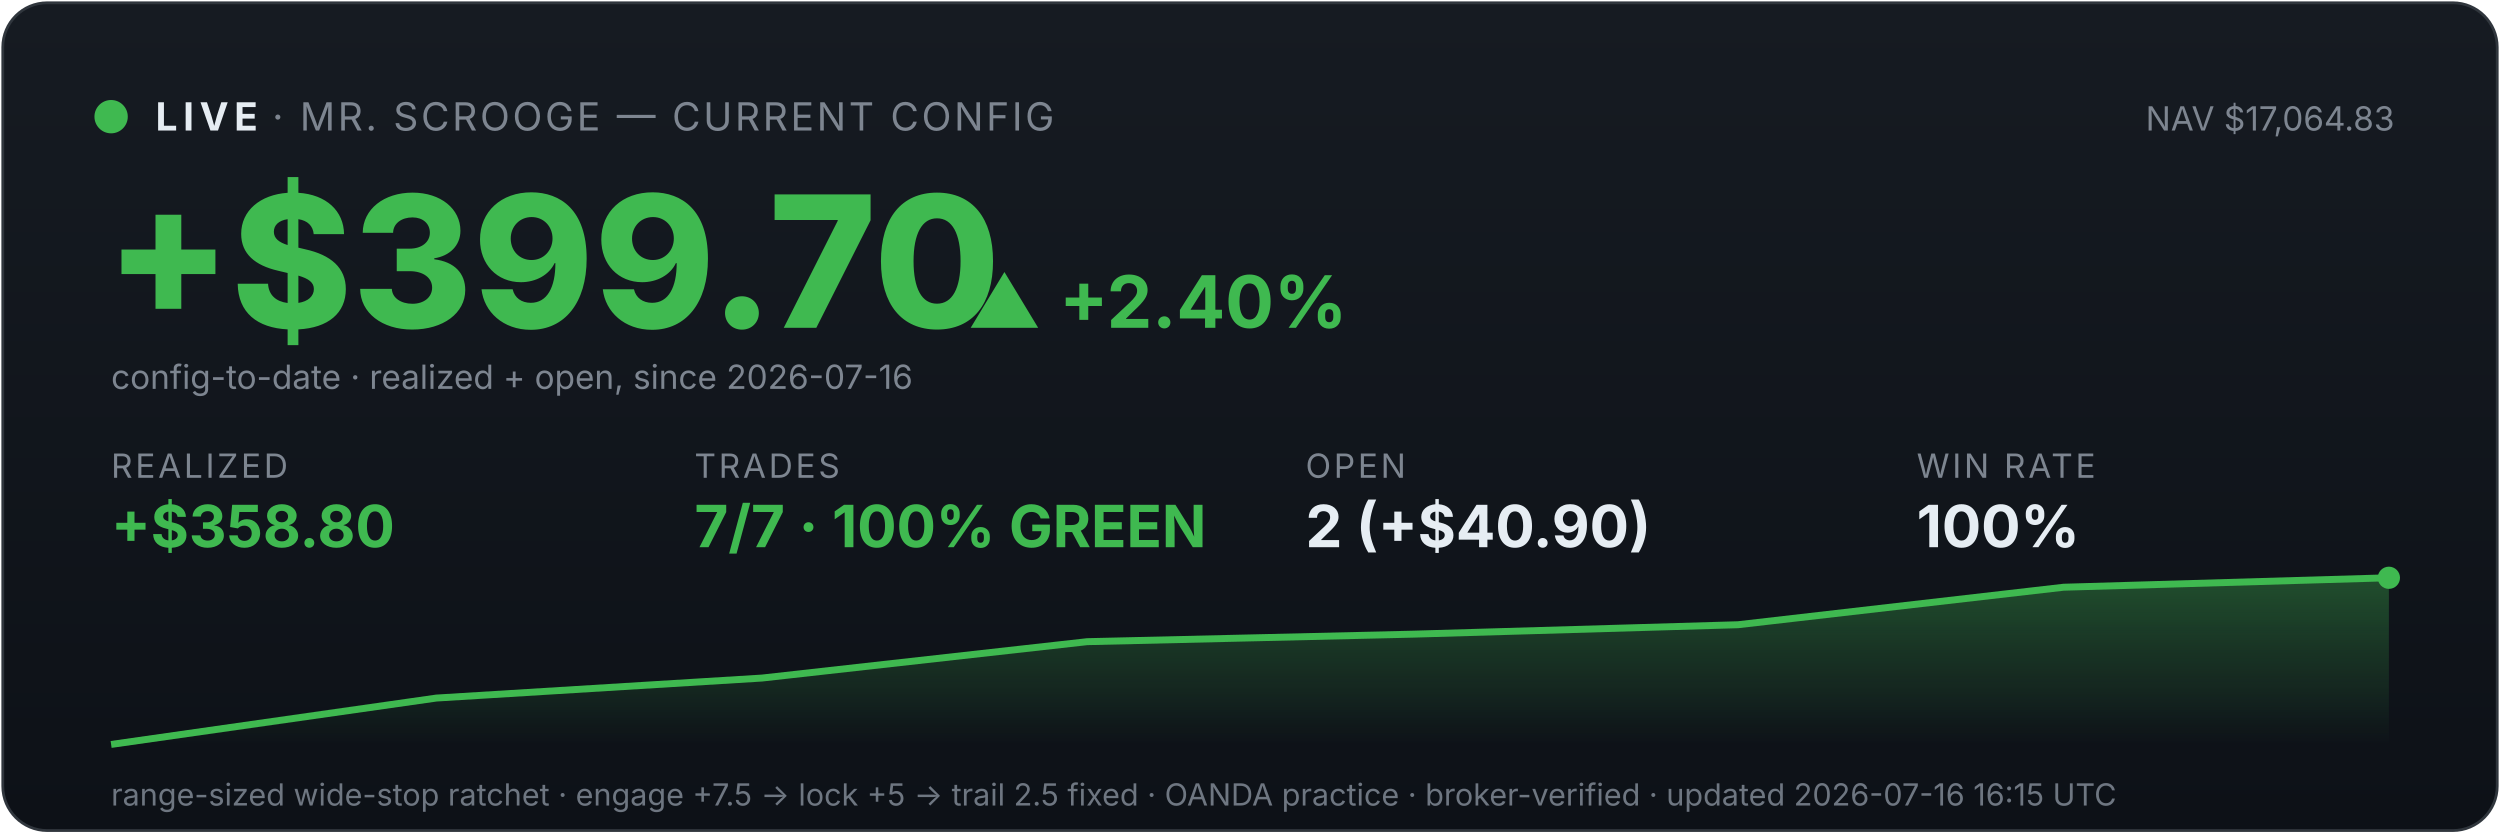
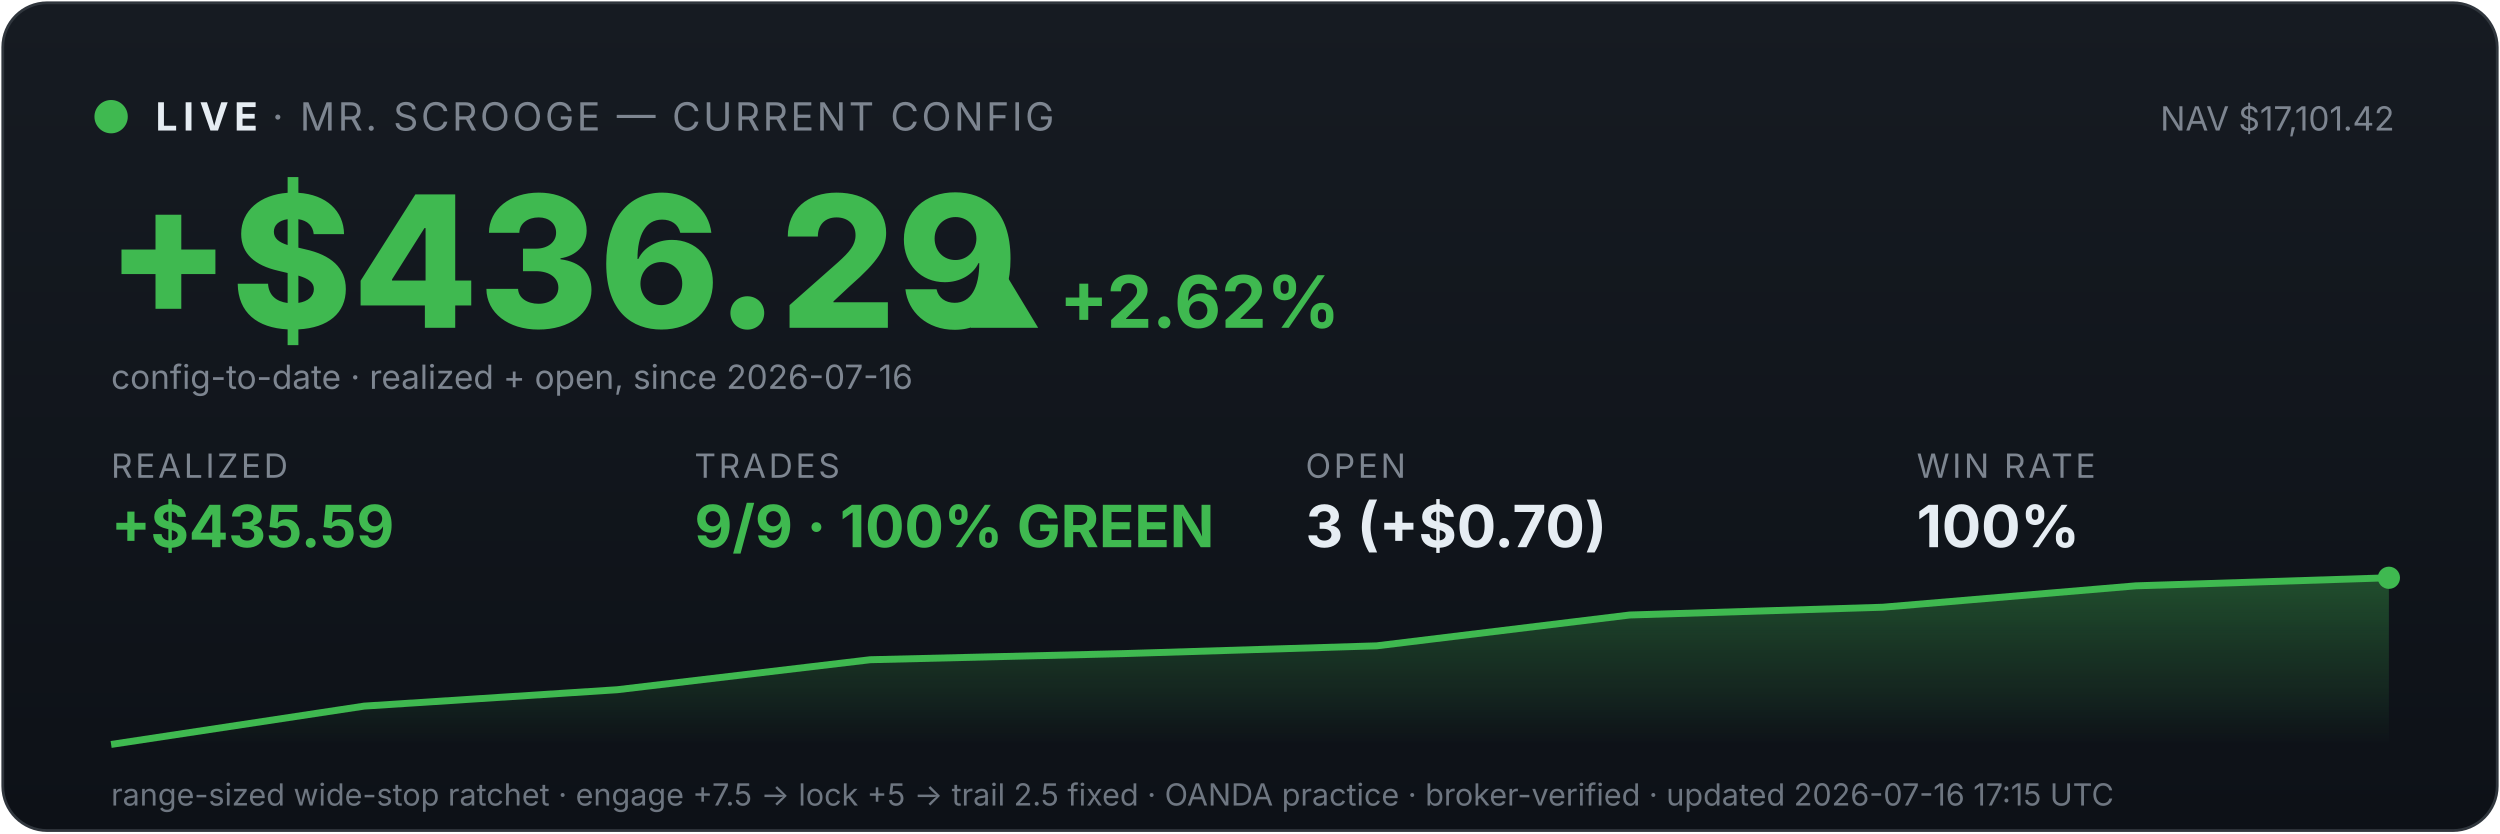
<svg xmlns="http://www.w3.org/2000/svg" viewBox="0 0 900 300" width="100%" font-family="system-ui,-apple-system,sans-serif">
  <defs>
    <linearGradient id="bg" x1="0" y1="0" x2="0" y2="1">
      <stop offset="0" stop-color="#161b22" />
      <stop offset="1" stop-color="#0d1117" />
    </linearGradient>
    <linearGradient id="fill" x1="0" y1="0" x2="0" y2="1">
      <stop offset="0" stop-color="#3fb950" stop-opacity="0.35" />
      <stop offset="1" stop-color="#3fb950" stop-opacity="0" />
    </linearGradient>
  </defs>
  <rect x="1" y="1" width="898" height="298" rx="16" fill="url(#bg)" stroke="#30363d" />
  <circle cx="40" cy="42" r="6" fill="#3fb950" />
  <text x="56" y="47" font-size="14" font-weight="700" fill="#e6edf3" letter-spacing="2">LIVE</text>
  <text x="98" y="47" font-size="14" fill="#7d8590" letter-spacing="1">· MR. SCROOGE — CURRENT CONFIG</text>
-   <text x="862" y="47" font-size="12" fill="#7d8590" text-anchor="end">NAV $17,064.83</text>
-   <text x="38" y="118" font-size="66" font-weight="800" fill="#3fb950">+$399.70</text>
-   <text x="348" y="118" font-size="26" font-weight="700" fill="#3fb950">▲ +2.40%</text>
+   <text x="862" y="47" font-size="12" fill="#7d8590" text-anchor="end">NAV $17,101.42</text>
+   <text x="38" y="118" font-size="66" font-weight="800" fill="#3fb950">+$436.29</text>
+   <text x="348" y="118" font-size="26" font-weight="700" fill="#3fb950">▲ +2.62%</text>
  <text x="40" y="140" font-size="12" fill="#7d8590">config-to-date · realized + open, since 2026-07-16</text>
  <text x="40" y="172" font-family="system-ui,-apple-system,sans-serif" font-size="12" fill="#7d8590" letter-spacing="1">REALIZED</text>
-   <text x="40" y="197" font-family="system-ui,-apple-system,sans-serif" font-size="21" font-weight="700" fill="#3fb950">+$358.80</text>
+   <text x="40" y="197" font-family="system-ui,-apple-system,sans-serif" font-size="21" font-weight="700" fill="#3fb950">+$435.59</text>
  <text x="250" y="172" font-family="system-ui,-apple-system,sans-serif" font-size="12" fill="#7d8590" letter-spacing="1">TRADES</text>
-   <text x="250" y="197" font-family="system-ui,-apple-system,sans-serif" font-size="21" font-weight="700" fill="#3fb950">7/7 · 100% GREEN</text>
+   <text x="250" y="197" font-family="system-ui,-apple-system,sans-serif" font-size="21" font-weight="700" fill="#3fb950">9/9 · 100% GREEN</text>
  <text x="470" y="172" font-family="system-ui,-apple-system,sans-serif" font-size="12" fill="#7d8590" letter-spacing="1">OPEN</text>
-   <text x="470" y="197" font-family="system-ui,-apple-system,sans-serif" font-size="21" font-weight="700" fill="#e6edf3">2 (+$40.90)</text>
+   <text x="470" y="197" font-family="system-ui,-apple-system,sans-serif" font-size="21" font-weight="700" fill="#e6edf3">3 (+$0.70)</text>
  <text x="690" y="172" font-family="system-ui,-apple-system,sans-serif" font-size="12" fill="#7d8590" letter-spacing="1">WIN RATE</text>
  <text x="690" y="197" font-family="system-ui,-apple-system,sans-serif" font-size="21" font-weight="700" fill="#e6edf3">100%</text>
-   <polygon points="40,268 40.0,268.0 157.1,251.3 274.3,244.1 391.4,231.0 508.6,228.3 625.7,224.9 742.9,211.4 860.0,208.0 860,268" fill="url(#fill)" />
-   <polyline points="40.0,268.0 157.1,251.3 274.3,244.1 391.4,231.0 508.6,228.3 625.7,224.9 742.9,211.4 860.0,208.0" fill="none" stroke="#3fb950" stroke-width="2.5" />
+   <polygon points="40,268 40.0,268.0 131.1,254.2 222.2,248.3 313.3,237.5 404.4,235.3 495.6,232.5 586.7,221.4 677.8,218.6 768.9,210.9 860.0,208.0 860,268" fill="url(#fill)" />
+   <polyline points="40.0,268.0 131.1,254.2 222.2,248.3 313.3,237.5 404.4,235.3 495.6,232.5 586.7,221.4 677.8,218.6 768.9,210.9 860.0,208.0" fill="none" stroke="#3fb950" stroke-width="2.5" />
  <circle cx="860.0" cy="208.0" r="4" fill="#3fb950" />
-   <text x="40" y="290" font-size="11" fill="#6e7681">range-sized wide-stop ratchet · engage +7.5 → lock +5 → trail 2.5 fixed · OANDA practice · broker-verified · updated 2026-07-16 16:15 UTC</text>
+   <text x="40" y="290" font-size="11" fill="#6e7681">range-sized wide-stop ratchet · engage +7.5 → lock +5 → trail 2.5 fixed · OANDA practice · broker-verified · updated 2026-07-16 17:15 UTC</text>
</svg>
